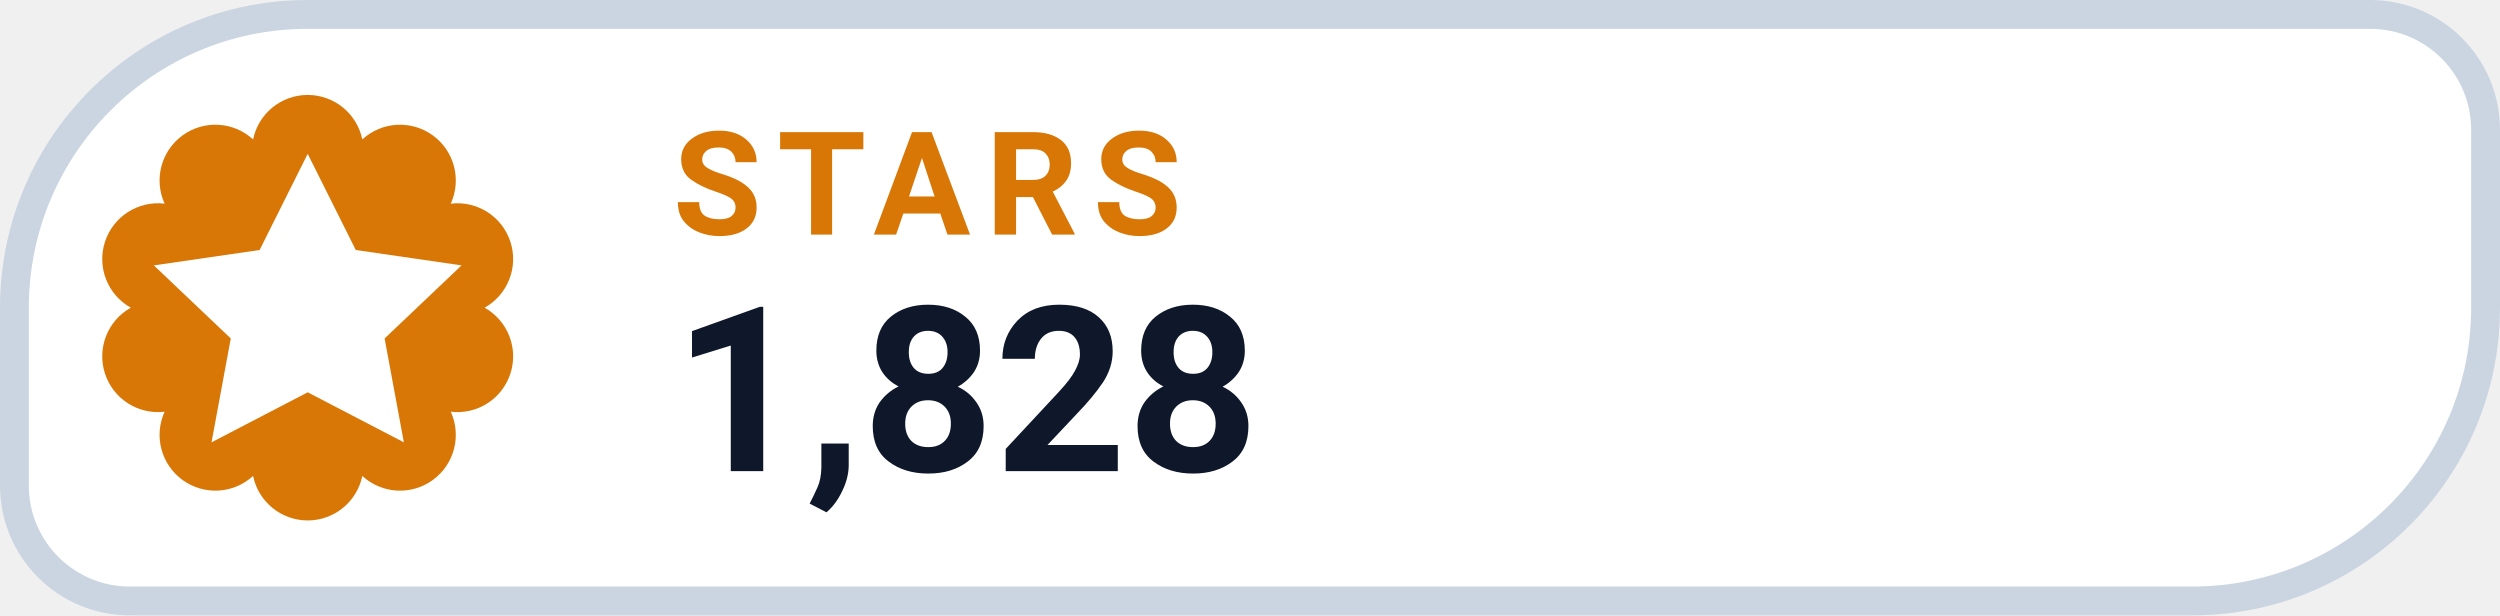
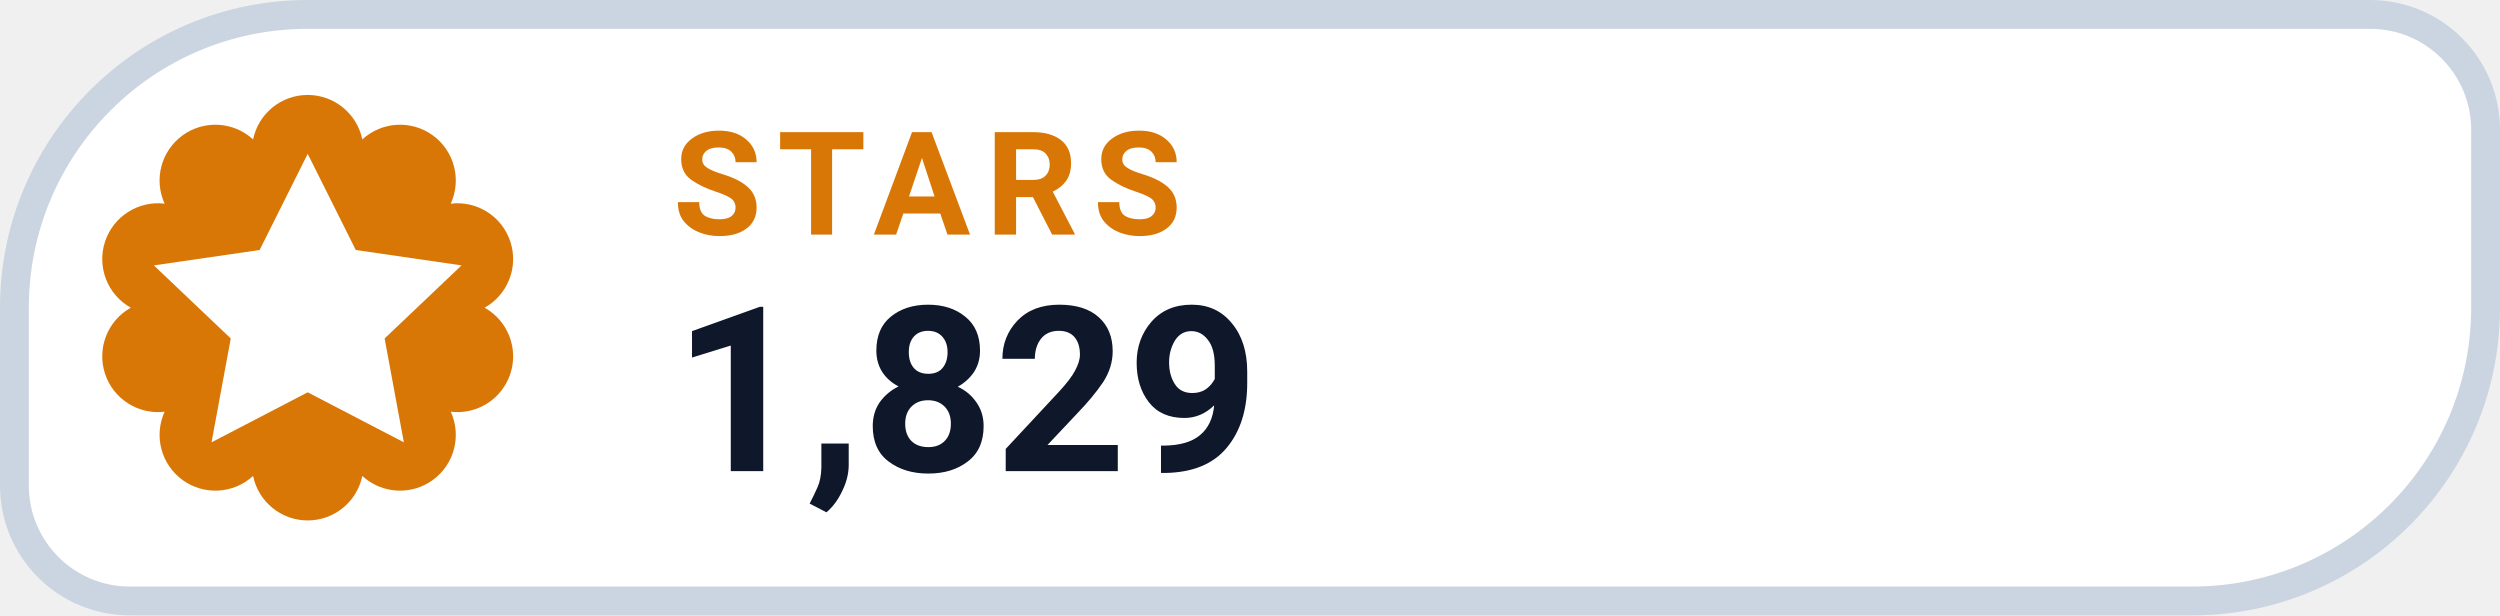
- <svg xmlns="http://www.w3.org/2000/svg" width="130" height="32" viewBox="0 0 130 32" role="img" aria-label="STARS 1,828">
+ <svg xmlns="http://www.w3.org/2000/svg" width="130" height="32" viewBox="0 0 130 32" role="img" aria-label="STARS 1,829">
  <path d="M 16.00 0.75 H 123.25 A 6.00 6.00 0 0 1 129.25 6.75 V 16.00 A 15.25 15.25 0 0 1 114.00 31.25 H 6.75 A 6.00 6.00 0 0 1 0.75 25.25 V 16.00 A 15.25 15.25 0 0 1 16.00 0.75 Z" fill="#FFFFFF" stroke="#CBD5E1" stroke-width="1.5" />
  <path d="M 13.16 7.25 A 2.90 2.90 0 0 1 18.84 7.25 A 2.90 2.90 0 0 1 23.44 10.59 A 2.90 2.90 0 0 1 25.20 16.00 A 2.90 2.90 0 0 1 23.44 21.41 A 2.90 2.90 0 0 1 18.84 24.75 A 2.90 2.90 0 0 1 13.16 24.75 A 2.90 2.90 0 0 1 8.56 21.41 A 2.90 2.90 0 0 1 6.80 16.00 A 2.90 2.90 0 0 1 8.56 10.59 A 2.90 2.90 0 0 1 13.16 7.25 Z" fill="#D97706" />
  <g transform="translate(16 16)" style="color:#FFFFFF;">
    <path d="M0 -8 l2.5 5 5.5 .8 -4 3.8 1 5.4 -5 -2.6 -5 2.6 1 -5.4 -4 -3.8 5.5 -.8 Z" fill="currentColor" />
  </g>
  <text x="35" y="12.2" fill="#D97706" font-family="-apple-system,BlinkMacSystemFont,'Segoe UI',Roboto,Helvetica,Arial,sans-serif" font-size="7.5" font-weight="700" letter-spacing=".8">STARS</text>
-   <text x="35" y="24.5" fill="#0F172A" font-family="-apple-system,BlinkMacSystemFont,'Segoe UI',Roboto,Helvetica,Arial,sans-serif" font-size="12" font-weight="750">1,828</text>
+   <text x="35" y="24.5" fill="#0F172A" font-family="-apple-system,BlinkMacSystemFont,'Segoe UI',Roboto,Helvetica,Arial,sans-serif" font-size="12" font-weight="750">1,829</text>
</svg>
